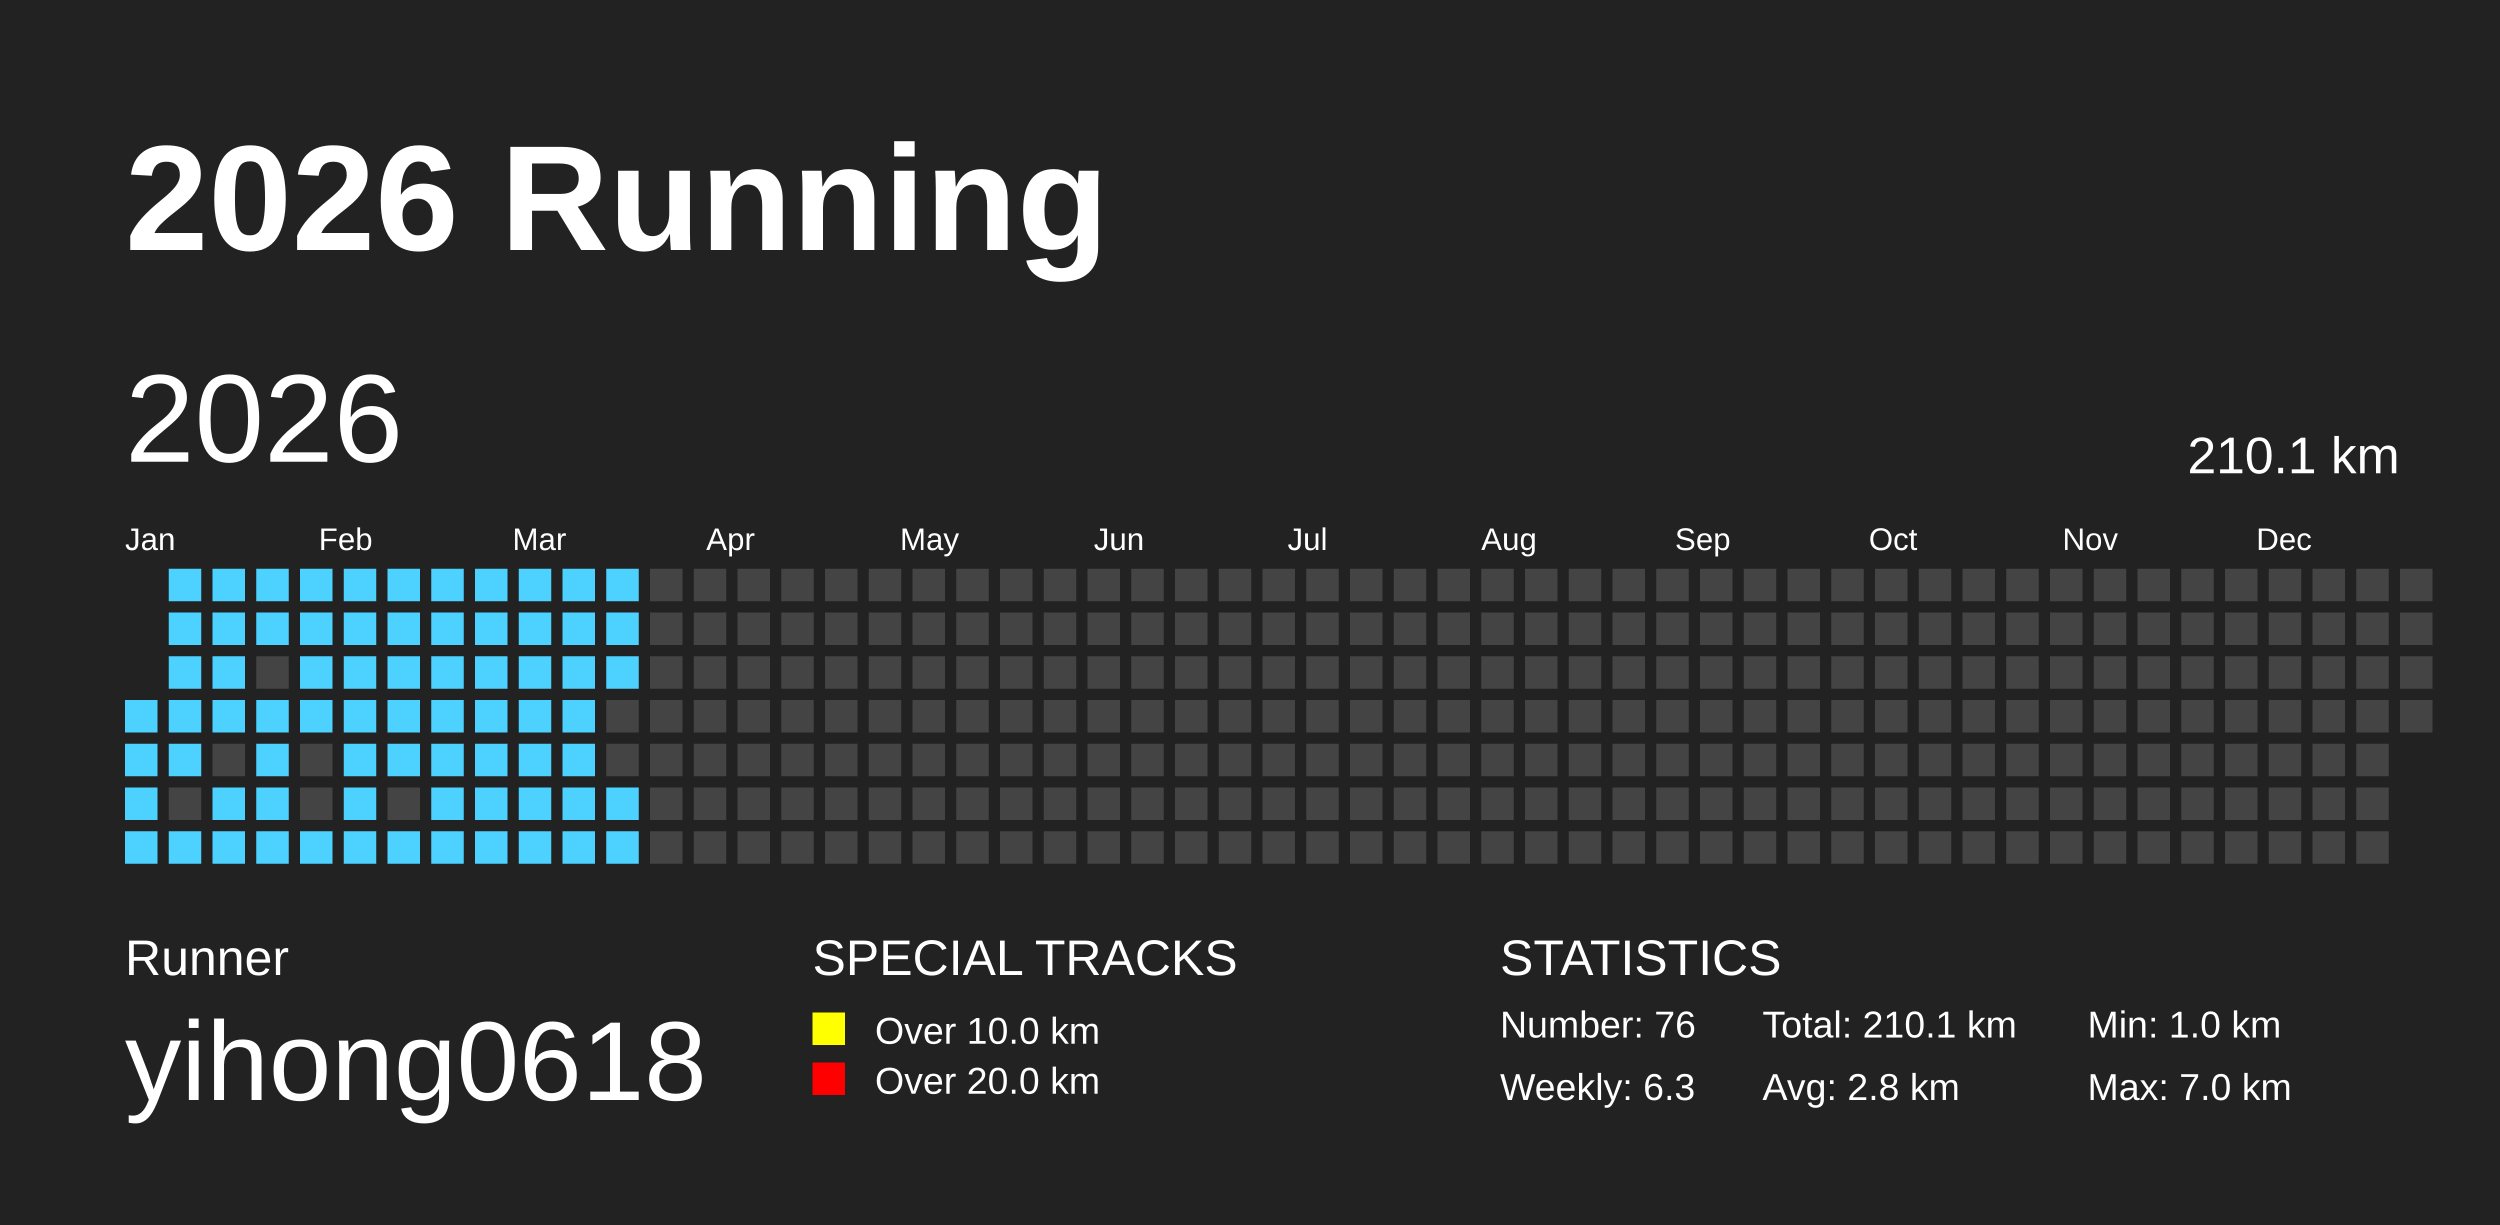
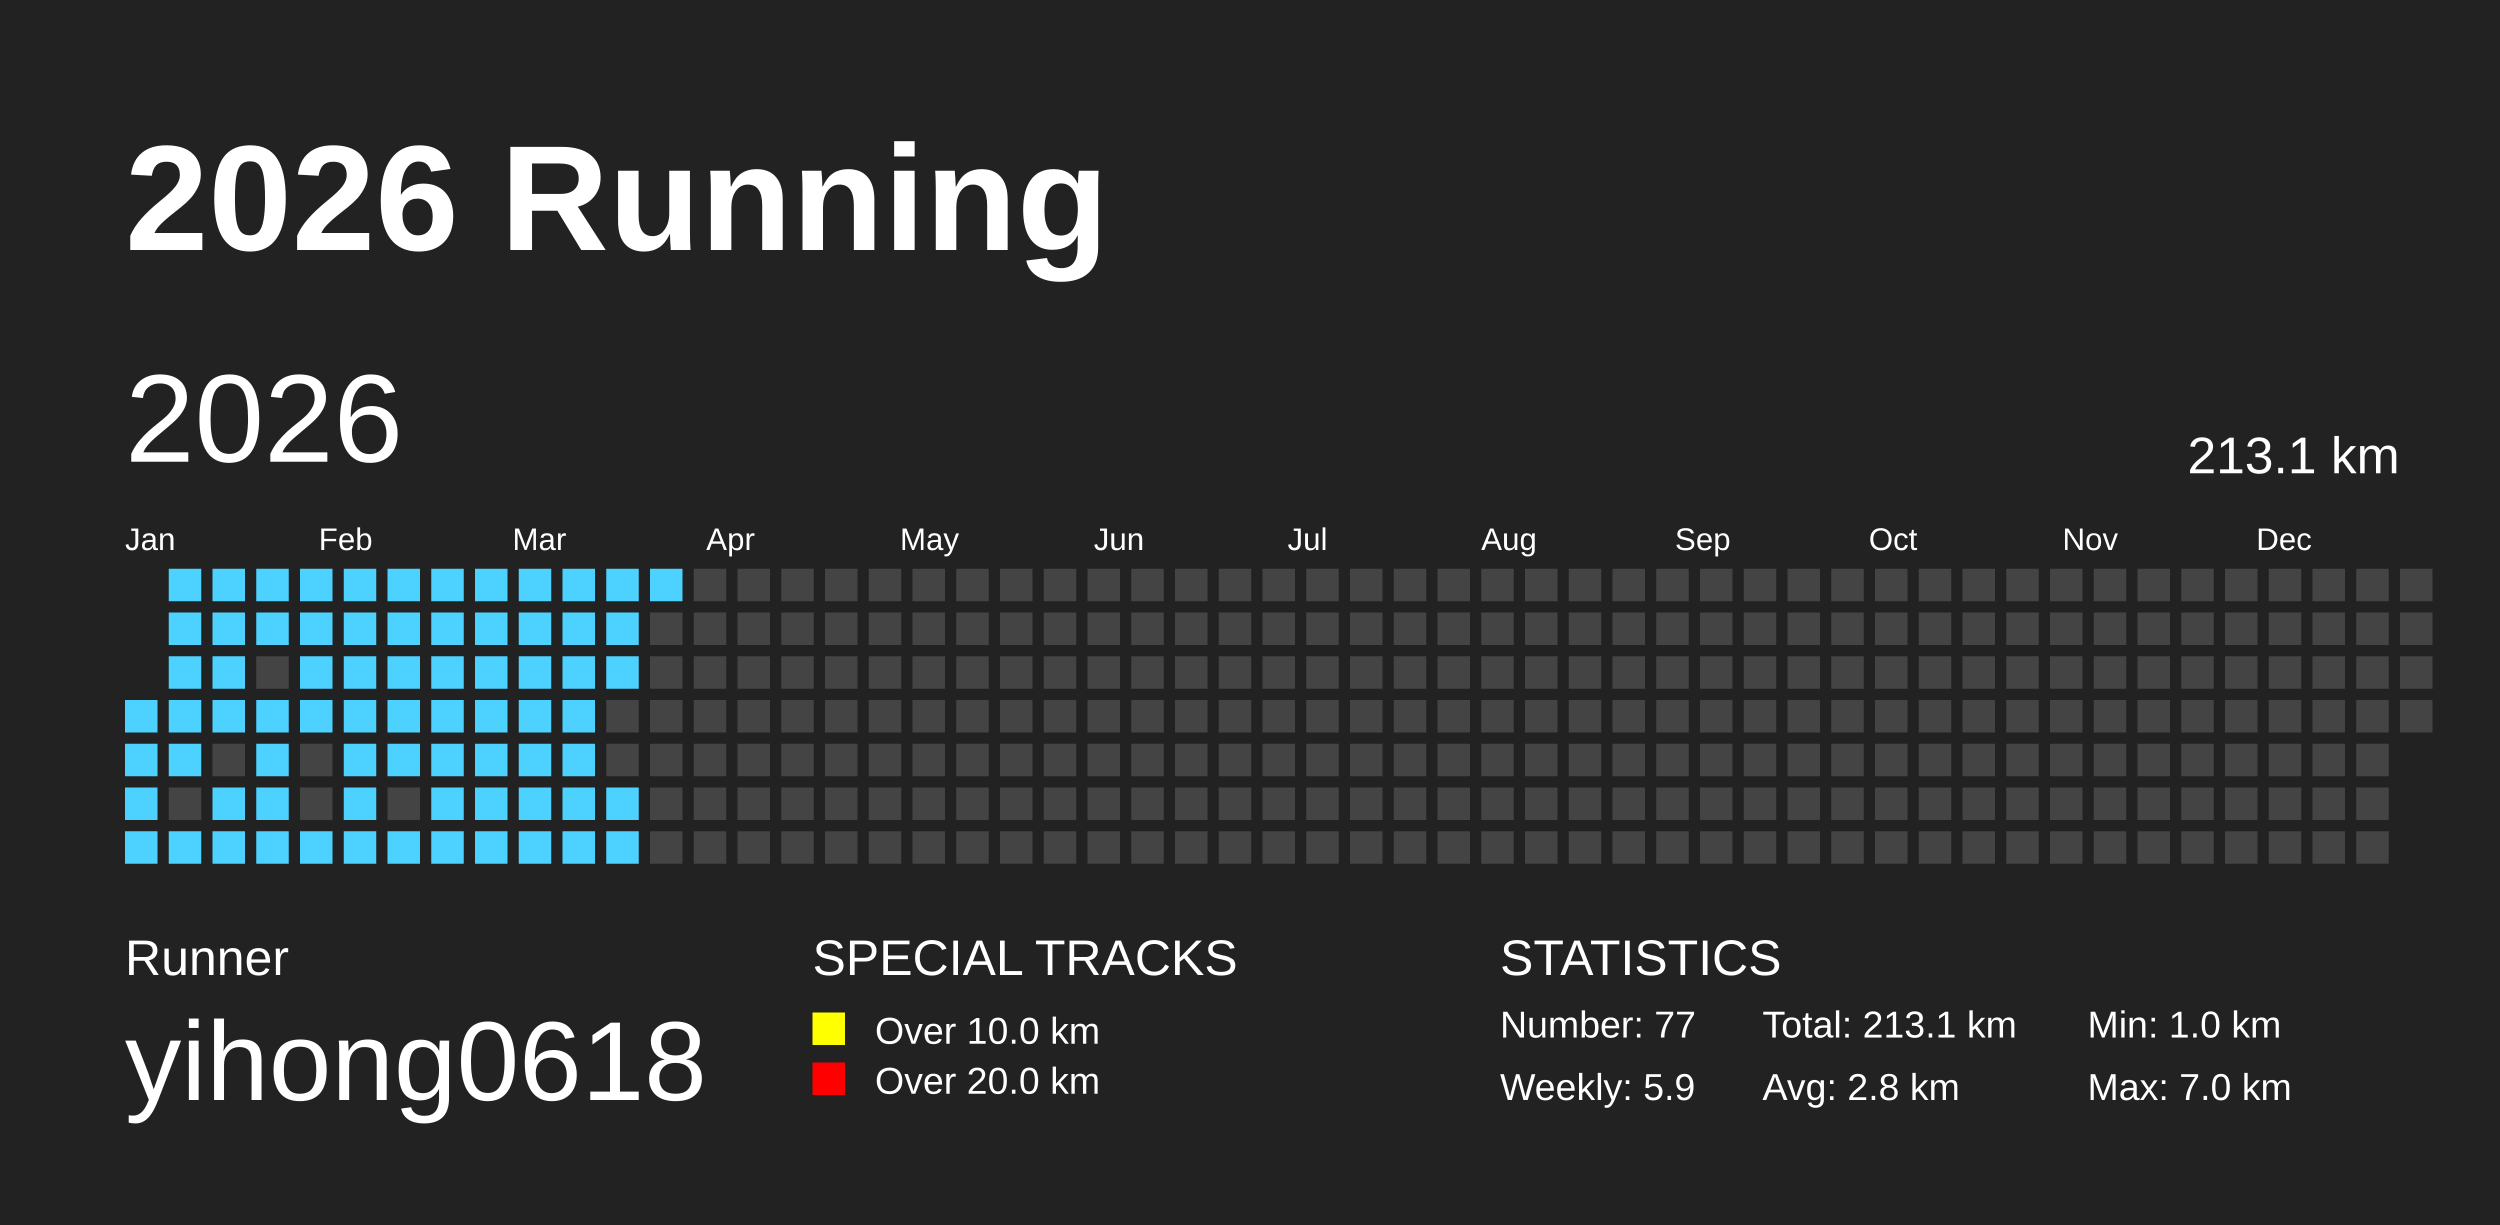
<svg xmlns="http://www.w3.org/2000/svg" baseProfile="full" height="98mm" version="1.1" viewBox="0,0,200,98" width="200mm">
  <defs />
  <rect fill="#222222" height="98" width="200" x="0" y="0" />
  <text fill="#FFFFFF" style="font-size:12px; font-family:Arial; font-weight:bold;" x="10" y="20">2026 Running</text>
  <text fill="#FFFFFF" style="font-size:4px; font-family:Arial" x="10" y="78">Runner</text>
  <text fill="#FFFFFF" style="font-size:9px; font-family:Arial" x="10" y="88">yihong0618</text>
  <text fill="#FFFFFF" style="font-size:4px; font-family:Arial" x="65" y="78">SPECIAL TRACKS</text>
  <rect fill="yellow" height="2.6" width="2.6" x="65" y="81" />
  <text fill="#FFFFFF" style="font-size:3px; font-family:Arial" x="70" y="83.5">Over 10.0 km</text>
  <rect fill="red" height="2.6" width="2.6" x="65" y="85" />
  <text fill="#FFFFFF" style="font-size:3px; font-family:Arial" x="70" y="87.5">Over 20.0 km</text>
  <text fill="#FFFFFF" style="font-size:4px; font-family:Arial" x="120" y="78">STATISTICS</text>
-   <text fill="#FFFFFF" style="font-size:3px; font-family:Arial" x="120" y="83">Number: 76</text>
-   <text fill="#FFFFFF" style="font-size:3px; font-family:Arial" x="120" y="88">Weekly: 6.3</text>
-   <text fill="#FFFFFF" style="font-size:3px; font-family:Arial" x="141" y="83">Total: 210.1 km</text>
+   <text fill="#FFFFFF" style="font-size:3px; font-family:Arial" x="120" y="83">Number: 77</text>
+   <text fill="#FFFFFF" style="font-size:3px; font-family:Arial" x="120" y="88">Weekly: 5.9</text>
+   <text fill="#FFFFFF" style="font-size:3px; font-family:Arial" x="141" y="83">Total: 213.1 km</text>
  <text fill="#FFFFFF" style="font-size:3px; font-family:Arial" x="141" y="88">Avg: 2.8 km</text>
  <text fill="#FFFFFF" style="font-size:3px; font-family:Arial" x="167" y="83">Min: 1.0 km</text>
  <text fill="#FFFFFF" style="font-size:3px; font-family:Arial" x="167" y="88">Max: 7.0 km</text>
  <text dominant-baseline="hanging" fill="#FFFFFF" style="font-size:10.0px; font-family:Arial;" x="10" y="30">2026</text>
-   <text dominant-baseline="hanging" fill="#FFFFFF" style="font-size:4.125px; font-family:Arial;" x="175" y="35">210.1 km</text>
+   <text dominant-baseline="hanging" fill="#FFFFFF" style="font-size:4.125px; font-family:Arial;" x="175" y="35">213.1 km</text>
  <text fill="#FFFFFF" style="font-size:2.5px; font-family:Arial" x="10.0" y="44">Jan</text>
  <text fill="#FFFFFF" style="font-size:2.5px; font-family:Arial" x="25.5" y="44">Feb</text>
  <text fill="#FFFFFF" style="font-size:2.5px; font-family:Arial" x="41.0" y="44">Mar</text>
  <text fill="#FFFFFF" style="font-size:2.5px; font-family:Arial" x="56.5" y="44">Apr</text>
  <text fill="#FFFFFF" style="font-size:2.5px; font-family:Arial" x="72.0" y="44">May</text>
  <text fill="#FFFFFF" style="font-size:2.5px; font-family:Arial" x="87.5" y="44">Jun</text>
  <text fill="#FFFFFF" style="font-size:2.5px; font-family:Arial" x="103.0" y="44">Jul</text>
  <text fill="#FFFFFF" style="font-size:2.5px; font-family:Arial" x="118.5" y="44">Aug</text>
  <text fill="#FFFFFF" style="font-size:2.5px; font-family:Arial" x="134.0" y="44">Sep</text>
  <text fill="#FFFFFF" style="font-size:2.5px; font-family:Arial" x="149.5" y="44">Oct</text>
  <text fill="#FFFFFF" style="font-size:2.5px; font-family:Arial" x="165.0" y="44">Nov</text>
  <text fill="#FFFFFF" style="font-size:2.5px; font-family:Arial" x="180.5" y="44">Dec</text>
  <rect fill="#4DD2FF" height="2.6" width="2.6" x="10.0" y="56.0" />
  <rect fill="#4DD2FF" height="2.6" width="2.6" x="10.0" y="59.5" />
  <rect fill="#4DD2FF" height="2.6" width="2.6" x="10.0" y="63.0" />
  <rect fill="#4DD2FF" height="2.6" width="2.6" x="10.0" y="66.5" />
  <rect fill="#4DD2FF" height="2.6" width="2.6" x="13.5" y="45.5" />
  <rect fill="#4DD2FF" height="2.6" width="2.6" x="13.5" y="49.0" />
  <rect fill="#4DD2FF" height="2.6" width="2.6" x="13.5" y="52.5" />
  <rect fill="#4DD2FF" height="2.6" width="2.6" x="13.5" y="56.0" />
  <rect fill="#4DD2FF" height="2.6" width="2.6" x="13.5" y="59.5" />
  <rect fill="#444444" height="2.6" width="2.6" x="13.5" y="63.0" />
  <rect fill="#4DD2FF" height="2.6" width="2.6" x="13.5" y="66.5" />
  <rect fill="#4DD2FF" height="2.6" width="2.6" x="17.0" y="45.5" />
  <rect fill="#4DD2FF" height="2.6" width="2.6" x="17.0" y="49.0" />
  <rect fill="#4DD2FF" height="2.6" width="2.6" x="17.0" y="52.5" />
  <rect fill="#4DD2FF" height="2.6" width="2.6" x="17.0" y="56.0" />
  <rect fill="#444444" height="2.6" width="2.6" x="17.0" y="59.5" />
  <rect fill="#4DD2FF" height="2.6" width="2.6" x="17.0" y="63.0" />
  <rect fill="#4DD2FF" height="2.6" width="2.6" x="17.0" y="66.5" />
  <rect fill="#4DD2FF" height="2.6" width="2.6" x="20.5" y="45.5" />
  <rect fill="#4DD2FF" height="2.6" width="2.6" x="20.5" y="49.0" />
  <rect fill="#444444" height="2.6" width="2.6" x="20.5" y="52.5" />
  <rect fill="#4DD2FF" height="2.6" width="2.6" x="20.5" y="56.0" />
  <rect fill="#4DD2FF" height="2.6" width="2.6" x="20.5" y="59.5" />
  <rect fill="#4DD2FF" height="2.6" width="2.6" x="20.5" y="63.0" />
  <rect fill="#4DD2FF" height="2.6" width="2.6" x="20.5" y="66.5" />
  <rect fill="#4DD2FF" height="2.6" width="2.6" x="24.0" y="45.5" />
  <rect fill="#4DD2FF" height="2.6" width="2.6" x="24.0" y="49.0" />
  <rect fill="#4DD2FF" height="2.6" width="2.6" x="24.0" y="52.5" />
  <rect fill="#4DD2FF" height="2.6" width="2.6" x="24.0" y="56.0" />
  <rect fill="#444444" height="2.6" width="2.6" x="24.0" y="59.5" />
  <rect fill="#444444" height="2.6" width="2.6" x="24.0" y="63.0" />
  <rect fill="#4DD2FF" height="2.6" width="2.6" x="24.0" y="66.5" />
  <rect fill="#4DD2FF" height="2.6" width="2.6" x="27.5" y="45.5" />
  <rect fill="#4DD2FF" height="2.6" width="2.6" x="27.5" y="49.0" />
  <rect fill="#4DD2FF" height="2.6" width="2.6" x="27.5" y="52.5" />
  <rect fill="#4DD2FF" height="2.6" width="2.6" x="27.5" y="56.0" />
  <rect fill="#4DD2FF" height="2.6" width="2.6" x="27.5" y="59.5" />
  <rect fill="#4DD2FF" height="2.6" width="2.6" x="27.5" y="63.0" />
  <rect fill="#4DD2FF" height="2.6" width="2.6" x="27.5" y="66.5" />
  <rect fill="#4DD2FF" height="2.6" width="2.6" x="31.0" y="45.5" />
  <rect fill="#4DD2FF" height="2.6" width="2.6" x="31.0" y="49.0" />
  <rect fill="#4DD2FF" height="2.6" width="2.6" x="31.0" y="52.5" />
  <rect fill="#4DD2FF" height="2.6" width="2.6" x="31.0" y="56.0" />
  <rect fill="#4DD2FF" height="2.6" width="2.6" x="31.0" y="59.5" />
  <rect fill="#444444" height="2.6" width="2.6" x="31.0" y="63.0" />
  <rect fill="#4DD2FF" height="2.6" width="2.6" x="31.0" y="66.5" />
  <rect fill="#4DD2FF" height="2.6" width="2.6" x="34.5" y="45.5" />
  <rect fill="#4DD2FF" height="2.6" width="2.6" x="34.5" y="49.0" />
  <rect fill="#4DD2FF" height="2.6" width="2.6" x="34.5" y="52.5" />
  <rect fill="#4DD2FF" height="2.6" width="2.6" x="34.5" y="56.0" />
  <rect fill="#4DD2FF" height="2.6" width="2.6" x="34.5" y="59.5" />
  <rect fill="#4DD2FF" height="2.6" width="2.6" x="34.5" y="63.0" />
  <rect fill="#4DD2FF" height="2.6" width="2.6" x="34.5" y="66.5" />
  <rect fill="#4DD2FF" height="2.6" width="2.6" x="38.0" y="45.5" />
  <rect fill="#4DD2FF" height="2.6" width="2.6" x="38.0" y="49.0" />
  <rect fill="#4DD2FF" height="2.6" width="2.6" x="38.0" y="52.5" />
  <rect fill="#4DD2FF" height="2.6" width="2.6" x="38.0" y="56.0" />
  <rect fill="#4DD2FF" height="2.6" width="2.6" x="38.0" y="59.5" />
  <rect fill="#4DD2FF" height="2.6" width="2.6" x="38.0" y="63.0" />
  <rect fill="#4DD2FF" height="2.6" width="2.6" x="38.0" y="66.5" />
  <rect fill="#4DD2FF" height="2.6" width="2.6" x="41.5" y="45.5" />
  <rect fill="#4DD2FF" height="2.6" width="2.6" x="41.5" y="49.0" />
  <rect fill="#4DD2FF" height="2.6" width="2.6" x="41.5" y="52.5" />
  <rect fill="#4DD2FF" height="2.6" width="2.6" x="41.5" y="56.0" />
  <rect fill="#4DD2FF" height="2.6" width="2.6" x="41.5" y="59.5" />
  <rect fill="#4DD2FF" height="2.6" width="2.6" x="41.5" y="63.0" />
  <rect fill="#4DD2FF" height="2.6" width="2.6" x="41.5" y="66.5" />
  <rect fill="#4DD2FF" height="2.6" width="2.6" x="45.0" y="45.5" />
  <rect fill="#4DD2FF" height="2.6" width="2.6" x="45.0" y="49.0" />
  <rect fill="#4DD2FF" height="2.6" width="2.6" x="45.0" y="52.5" />
  <rect fill="#4DD2FF" height="2.6" width="2.6" x="45.0" y="56.0" />
  <rect fill="#4DD2FF" height="2.6" width="2.6" x="45.0" y="59.5" />
  <rect fill="#4DD2FF" height="2.6" width="2.6" x="45.0" y="63.0" />
  <rect fill="#4DD2FF" height="2.6" width="2.6" x="45.0" y="66.5" />
  <rect fill="#4DD2FF" height="2.6" width="2.6" x="48.5" y="45.5" />
  <rect fill="#4DD2FF" height="2.6" width="2.6" x="48.5" y="49.0" />
  <rect fill="#4DD2FF" height="2.6" width="2.6" x="48.5" y="52.5" />
  <rect fill="#444444" height="2.6" width="2.6" x="48.5" y="56.0" />
  <rect fill="#444444" height="2.6" width="2.6" x="48.5" y="59.5" />
  <rect fill="#4DD2FF" height="2.6" width="2.6" x="48.5" y="63.0" />
  <rect fill="#4DD2FF" height="2.6" width="2.6" x="48.5" y="66.5" />
-   <rect fill="#444444" height="2.6" width="2.6" x="52.0" y="45.5" />
+   <rect fill="#4DD2FF" height="2.6" width="2.6" x="52.0" y="45.5" />
  <rect fill="#444444" height="2.6" width="2.6" x="52.0" y="49.0" />
  <rect fill="#444444" height="2.6" width="2.6" x="52.0" y="52.5" />
  <rect fill="#444444" height="2.6" width="2.6" x="52.0" y="56.0" />
  <rect fill="#444444" height="2.6" width="2.6" x="52.0" y="59.5" />
  <rect fill="#444444" height="2.6" width="2.6" x="52.0" y="63.0" />
  <rect fill="#444444" height="2.6" width="2.6" x="52.0" y="66.5" />
  <rect fill="#444444" height="2.6" width="2.6" x="55.5" y="45.5" />
  <rect fill="#444444" height="2.6" width="2.6" x="55.5" y="49.0" />
  <rect fill="#444444" height="2.6" width="2.6" x="55.5" y="52.5" />
  <rect fill="#444444" height="2.6" width="2.6" x="55.5" y="56.0" />
  <rect fill="#444444" height="2.6" width="2.6" x="55.5" y="59.5" />
  <rect fill="#444444" height="2.6" width="2.6" x="55.5" y="63.0" />
  <rect fill="#444444" height="2.6" width="2.6" x="55.5" y="66.5" />
  <rect fill="#444444" height="2.6" width="2.6" x="59.0" y="45.5" />
  <rect fill="#444444" height="2.6" width="2.6" x="59.0" y="49.0" />
  <rect fill="#444444" height="2.6" width="2.6" x="59.0" y="52.5" />
  <rect fill="#444444" height="2.6" width="2.6" x="59.0" y="56.0" />
  <rect fill="#444444" height="2.6" width="2.6" x="59.0" y="59.5" />
  <rect fill="#444444" height="2.6" width="2.6" x="59.0" y="63.0" />
  <rect fill="#444444" height="2.6" width="2.6" x="59.0" y="66.5" />
  <rect fill="#444444" height="2.6" width="2.6" x="62.5" y="45.5" />
  <rect fill="#444444" height="2.6" width="2.6" x="62.5" y="49.0" />
  <rect fill="#444444" height="2.6" width="2.6" x="62.5" y="52.5" />
  <rect fill="#444444" height="2.6" width="2.6" x="62.5" y="56.0" />
  <rect fill="#444444" height="2.6" width="2.6" x="62.5" y="59.5" />
  <rect fill="#444444" height="2.6" width="2.6" x="62.5" y="63.0" />
  <rect fill="#444444" height="2.6" width="2.6" x="62.5" y="66.5" />
  <rect fill="#444444" height="2.6" width="2.6" x="66.0" y="45.5" />
  <rect fill="#444444" height="2.6" width="2.6" x="66.0" y="49.0" />
  <rect fill="#444444" height="2.6" width="2.6" x="66.0" y="52.5" />
  <rect fill="#444444" height="2.6" width="2.6" x="66.0" y="56.0" />
  <rect fill="#444444" height="2.6" width="2.6" x="66.0" y="59.5" />
  <rect fill="#444444" height="2.6" width="2.6" x="66.0" y="63.0" />
  <rect fill="#444444" height="2.6" width="2.6" x="66.0" y="66.5" />
  <rect fill="#444444" height="2.6" width="2.6" x="69.5" y="45.5" />
  <rect fill="#444444" height="2.6" width="2.6" x="69.5" y="49.0" />
  <rect fill="#444444" height="2.6" width="2.6" x="69.5" y="52.5" />
  <rect fill="#444444" height="2.6" width="2.6" x="69.5" y="56.0" />
  <rect fill="#444444" height="2.6" width="2.6" x="69.5" y="59.5" />
  <rect fill="#444444" height="2.6" width="2.6" x="69.5" y="63.0" />
  <rect fill="#444444" height="2.6" width="2.6" x="69.5" y="66.5" />
  <rect fill="#444444" height="2.6" width="2.6" x="73.0" y="45.5" />
  <rect fill="#444444" height="2.6" width="2.6" x="73.0" y="49.0" />
  <rect fill="#444444" height="2.6" width="2.6" x="73.0" y="52.5" />
  <rect fill="#444444" height="2.6" width="2.6" x="73.0" y="56.0" />
  <rect fill="#444444" height="2.6" width="2.6" x="73.0" y="59.5" />
  <rect fill="#444444" height="2.6" width="2.6" x="73.0" y="63.0" />
  <rect fill="#444444" height="2.6" width="2.6" x="73.0" y="66.5" />
  <rect fill="#444444" height="2.6" width="2.6" x="76.5" y="45.5" />
  <rect fill="#444444" height="2.6" width="2.6" x="76.5" y="49.0" />
  <rect fill="#444444" height="2.6" width="2.6" x="76.5" y="52.5" />
  <rect fill="#444444" height="2.6" width="2.6" x="76.5" y="56.0" />
  <rect fill="#444444" height="2.6" width="2.6" x="76.5" y="59.5" />
  <rect fill="#444444" height="2.6" width="2.6" x="76.5" y="63.0" />
  <rect fill="#444444" height="2.6" width="2.6" x="76.5" y="66.5" />
  <rect fill="#444444" height="2.6" width="2.6" x="80.0" y="45.5" />
  <rect fill="#444444" height="2.6" width="2.6" x="80.0" y="49.0" />
  <rect fill="#444444" height="2.6" width="2.6" x="80.0" y="52.5" />
  <rect fill="#444444" height="2.6" width="2.6" x="80.0" y="56.0" />
  <rect fill="#444444" height="2.6" width="2.6" x="80.0" y="59.5" />
  <rect fill="#444444" height="2.6" width="2.6" x="80.0" y="63.0" />
  <rect fill="#444444" height="2.6" width="2.6" x="80.0" y="66.5" />
  <rect fill="#444444" height="2.6" width="2.6" x="83.5" y="45.5" />
  <rect fill="#444444" height="2.6" width="2.6" x="83.5" y="49.0" />
  <rect fill="#444444" height="2.6" width="2.6" x="83.5" y="52.5" />
  <rect fill="#444444" height="2.6" width="2.6" x="83.5" y="56.0" />
  <rect fill="#444444" height="2.6" width="2.6" x="83.5" y="59.5" />
  <rect fill="#444444" height="2.6" width="2.6" x="83.5" y="63.0" />
  <rect fill="#444444" height="2.6" width="2.6" x="83.5" y="66.5" />
  <rect fill="#444444" height="2.6" width="2.6" x="87.0" y="45.5" />
  <rect fill="#444444" height="2.6" width="2.6" x="87.0" y="49.0" />
  <rect fill="#444444" height="2.6" width="2.6" x="87.0" y="52.5" />
  <rect fill="#444444" height="2.6" width="2.6" x="87.0" y="56.0" />
  <rect fill="#444444" height="2.6" width="2.6" x="87.0" y="59.5" />
  <rect fill="#444444" height="2.6" width="2.6" x="87.0" y="63.0" />
  <rect fill="#444444" height="2.6" width="2.6" x="87.0" y="66.5" />
  <rect fill="#444444" height="2.6" width="2.6" x="90.5" y="45.5" />
  <rect fill="#444444" height="2.6" width="2.6" x="90.5" y="49.0" />
  <rect fill="#444444" height="2.6" width="2.6" x="90.5" y="52.5" />
  <rect fill="#444444" height="2.6" width="2.6" x="90.5" y="56.0" />
  <rect fill="#444444" height="2.6" width="2.6" x="90.5" y="59.5" />
  <rect fill="#444444" height="2.6" width="2.6" x="90.5" y="63.0" />
  <rect fill="#444444" height="2.6" width="2.6" x="90.5" y="66.5" />
  <rect fill="#444444" height="2.6" width="2.6" x="94.0" y="45.5" />
  <rect fill="#444444" height="2.6" width="2.6" x="94.0" y="49.0" />
  <rect fill="#444444" height="2.6" width="2.6" x="94.0" y="52.5" />
  <rect fill="#444444" height="2.6" width="2.6" x="94.0" y="56.0" />
  <rect fill="#444444" height="2.6" width="2.6" x="94.0" y="59.5" />
  <rect fill="#444444" height="2.6" width="2.6" x="94.0" y="63.0" />
  <rect fill="#444444" height="2.6" width="2.6" x="94.0" y="66.5" />
  <rect fill="#444444" height="2.6" width="2.6" x="97.5" y="45.5" />
  <rect fill="#444444" height="2.6" width="2.6" x="97.5" y="49.0" />
  <rect fill="#444444" height="2.6" width="2.6" x="97.5" y="52.5" />
  <rect fill="#444444" height="2.6" width="2.6" x="97.5" y="56.0" />
  <rect fill="#444444" height="2.6" width="2.6" x="97.5" y="59.5" />
  <rect fill="#444444" height="2.6" width="2.6" x="97.5" y="63.0" />
  <rect fill="#444444" height="2.6" width="2.6" x="97.5" y="66.5" />
  <rect fill="#444444" height="2.6" width="2.6" x="101.0" y="45.5" />
  <rect fill="#444444" height="2.6" width="2.6" x="101.0" y="49.0" />
  <rect fill="#444444" height="2.6" width="2.6" x="101.0" y="52.5" />
  <rect fill="#444444" height="2.6" width="2.6" x="101.0" y="56.0" />
  <rect fill="#444444" height="2.6" width="2.6" x="101.0" y="59.5" />
  <rect fill="#444444" height="2.6" width="2.6" x="101.0" y="63.0" />
  <rect fill="#444444" height="2.6" width="2.6" x="101.0" y="66.5" />
  <rect fill="#444444" height="2.6" width="2.6" x="104.5" y="45.5" />
  <rect fill="#444444" height="2.6" width="2.6" x="104.5" y="49.0" />
  <rect fill="#444444" height="2.6" width="2.6" x="104.5" y="52.5" />
  <rect fill="#444444" height="2.6" width="2.6" x="104.5" y="56.0" />
  <rect fill="#444444" height="2.6" width="2.6" x="104.5" y="59.5" />
  <rect fill="#444444" height="2.6" width="2.6" x="104.5" y="63.0" />
  <rect fill="#444444" height="2.6" width="2.6" x="104.5" y="66.5" />
  <rect fill="#444444" height="2.6" width="2.6" x="108.0" y="45.5" />
  <rect fill="#444444" height="2.6" width="2.6" x="108.0" y="49.0" />
  <rect fill="#444444" height="2.6" width="2.6" x="108.0" y="52.5" />
  <rect fill="#444444" height="2.6" width="2.6" x="108.0" y="56.0" />
  <rect fill="#444444" height="2.6" width="2.6" x="108.0" y="59.5" />
  <rect fill="#444444" height="2.6" width="2.6" x="108.0" y="63.0" />
  <rect fill="#444444" height="2.6" width="2.6" x="108.0" y="66.5" />
  <rect fill="#444444" height="2.6" width="2.6" x="111.5" y="45.5" />
  <rect fill="#444444" height="2.6" width="2.6" x="111.5" y="49.0" />
  <rect fill="#444444" height="2.6" width="2.6" x="111.5" y="52.5" />
  <rect fill="#444444" height="2.6" width="2.6" x="111.5" y="56.0" />
  <rect fill="#444444" height="2.6" width="2.6" x="111.5" y="59.5" />
  <rect fill="#444444" height="2.6" width="2.6" x="111.5" y="63.0" />
  <rect fill="#444444" height="2.6" width="2.6" x="111.5" y="66.5" />
  <rect fill="#444444" height="2.6" width="2.6" x="115.0" y="45.5" />
  <rect fill="#444444" height="2.6" width="2.6" x="115.0" y="49.0" />
  <rect fill="#444444" height="2.6" width="2.6" x="115.0" y="52.5" />
  <rect fill="#444444" height="2.6" width="2.6" x="115.0" y="56.0" />
  <rect fill="#444444" height="2.6" width="2.6" x="115.0" y="59.5" />
  <rect fill="#444444" height="2.6" width="2.6" x="115.0" y="63.0" />
  <rect fill="#444444" height="2.6" width="2.6" x="115.0" y="66.5" />
  <rect fill="#444444" height="2.6" width="2.6" x="118.5" y="45.5" />
  <rect fill="#444444" height="2.6" width="2.6" x="118.5" y="49.0" />
  <rect fill="#444444" height="2.6" width="2.6" x="118.5" y="52.5" />
  <rect fill="#444444" height="2.6" width="2.6" x="118.5" y="56.0" />
  <rect fill="#444444" height="2.6" width="2.6" x="118.5" y="59.5" />
  <rect fill="#444444" height="2.6" width="2.6" x="118.5" y="63.0" />
  <rect fill="#444444" height="2.6" width="2.6" x="118.5" y="66.5" />
  <rect fill="#444444" height="2.6" width="2.6" x="122.0" y="45.5" />
  <rect fill="#444444" height="2.6" width="2.6" x="122.0" y="49.0" />
  <rect fill="#444444" height="2.6" width="2.6" x="122.0" y="52.5" />
  <rect fill="#444444" height="2.6" width="2.6" x="122.0" y="56.0" />
  <rect fill="#444444" height="2.6" width="2.6" x="122.0" y="59.5" />
  <rect fill="#444444" height="2.6" width="2.6" x="122.0" y="63.0" />
  <rect fill="#444444" height="2.6" width="2.6" x="122.0" y="66.5" />
  <rect fill="#444444" height="2.6" width="2.6" x="125.5" y="45.5" />
  <rect fill="#444444" height="2.6" width="2.6" x="125.5" y="49.0" />
  <rect fill="#444444" height="2.6" width="2.6" x="125.5" y="52.5" />
  <rect fill="#444444" height="2.6" width="2.6" x="125.5" y="56.0" />
  <rect fill="#444444" height="2.6" width="2.6" x="125.5" y="59.5" />
  <rect fill="#444444" height="2.6" width="2.6" x="125.5" y="63.0" />
  <rect fill="#444444" height="2.6" width="2.6" x="125.5" y="66.5" />
  <rect fill="#444444" height="2.6" width="2.6" x="129.0" y="45.5" />
  <rect fill="#444444" height="2.6" width="2.6" x="129.0" y="49.0" />
  <rect fill="#444444" height="2.6" width="2.6" x="129.0" y="52.5" />
  <rect fill="#444444" height="2.6" width="2.6" x="129.0" y="56.0" />
  <rect fill="#444444" height="2.6" width="2.6" x="129.0" y="59.5" />
  <rect fill="#444444" height="2.6" width="2.6" x="129.0" y="63.0" />
  <rect fill="#444444" height="2.6" width="2.6" x="129.0" y="66.5" />
  <rect fill="#444444" height="2.6" width="2.6" x="132.5" y="45.5" />
  <rect fill="#444444" height="2.6" width="2.6" x="132.5" y="49.0" />
  <rect fill="#444444" height="2.6" width="2.6" x="132.5" y="52.5" />
  <rect fill="#444444" height="2.6" width="2.6" x="132.5" y="56.0" />
  <rect fill="#444444" height="2.6" width="2.6" x="132.5" y="59.5" />
  <rect fill="#444444" height="2.6" width="2.6" x="132.5" y="63.0" />
  <rect fill="#444444" height="2.6" width="2.6" x="132.5" y="66.5" />
  <rect fill="#444444" height="2.6" width="2.6" x="136.0" y="45.5" />
  <rect fill="#444444" height="2.6" width="2.6" x="136.0" y="49.0" />
  <rect fill="#444444" height="2.6" width="2.6" x="136.0" y="52.5" />
  <rect fill="#444444" height="2.6" width="2.6" x="136.0" y="56.0" />
  <rect fill="#444444" height="2.6" width="2.6" x="136.0" y="59.5" />
  <rect fill="#444444" height="2.6" width="2.6" x="136.0" y="63.0" />
  <rect fill="#444444" height="2.6" width="2.6" x="136.0" y="66.5" />
  <rect fill="#444444" height="2.6" width="2.6" x="139.5" y="45.5" />
  <rect fill="#444444" height="2.6" width="2.6" x="139.5" y="49.0" />
  <rect fill="#444444" height="2.6" width="2.6" x="139.5" y="52.5" />
  <rect fill="#444444" height="2.6" width="2.6" x="139.5" y="56.0" />
  <rect fill="#444444" height="2.6" width="2.6" x="139.5" y="59.5" />
  <rect fill="#444444" height="2.6" width="2.6" x="139.5" y="63.0" />
  <rect fill="#444444" height="2.6" width="2.6" x="139.5" y="66.5" />
  <rect fill="#444444" height="2.6" width="2.6" x="143.0" y="45.5" />
  <rect fill="#444444" height="2.6" width="2.6" x="143.0" y="49.0" />
  <rect fill="#444444" height="2.6" width="2.6" x="143.0" y="52.5" />
  <rect fill="#444444" height="2.6" width="2.6" x="143.0" y="56.0" />
  <rect fill="#444444" height="2.6" width="2.6" x="143.0" y="59.5" />
  <rect fill="#444444" height="2.6" width="2.6" x="143.0" y="63.0" />
  <rect fill="#444444" height="2.6" width="2.6" x="143.0" y="66.5" />
  <rect fill="#444444" height="2.6" width="2.6" x="146.5" y="45.5" />
  <rect fill="#444444" height="2.6" width="2.6" x="146.5" y="49.0" />
  <rect fill="#444444" height="2.6" width="2.6" x="146.5" y="52.5" />
  <rect fill="#444444" height="2.6" width="2.6" x="146.5" y="56.0" />
  <rect fill="#444444" height="2.6" width="2.6" x="146.5" y="59.5" />
  <rect fill="#444444" height="2.6" width="2.6" x="146.5" y="63.0" />
  <rect fill="#444444" height="2.6" width="2.6" x="146.5" y="66.5" />
  <rect fill="#444444" height="2.6" width="2.6" x="150.0" y="45.5" />
  <rect fill="#444444" height="2.6" width="2.6" x="150.0" y="49.0" />
  <rect fill="#444444" height="2.6" width="2.6" x="150.0" y="52.5" />
  <rect fill="#444444" height="2.6" width="2.6" x="150.0" y="56.0" />
  <rect fill="#444444" height="2.6" width="2.6" x="150.0" y="59.5" />
  <rect fill="#444444" height="2.6" width="2.6" x="150.0" y="63.0" />
  <rect fill="#444444" height="2.6" width="2.6" x="150.0" y="66.5" />
  <rect fill="#444444" height="2.6" width="2.6" x="153.5" y="45.5" />
  <rect fill="#444444" height="2.6" width="2.6" x="153.5" y="49.0" />
  <rect fill="#444444" height="2.6" width="2.6" x="153.5" y="52.5" />
  <rect fill="#444444" height="2.6" width="2.6" x="153.5" y="56.0" />
  <rect fill="#444444" height="2.6" width="2.6" x="153.5" y="59.5" />
  <rect fill="#444444" height="2.6" width="2.6" x="153.5" y="63.0" />
  <rect fill="#444444" height="2.6" width="2.6" x="153.5" y="66.5" />
  <rect fill="#444444" height="2.6" width="2.6" x="157.0" y="45.5" />
  <rect fill="#444444" height="2.6" width="2.6" x="157.0" y="49.0" />
  <rect fill="#444444" height="2.6" width="2.6" x="157.0" y="52.5" />
  <rect fill="#444444" height="2.6" width="2.6" x="157.0" y="56.0" />
  <rect fill="#444444" height="2.6" width="2.6" x="157.0" y="59.5" />
  <rect fill="#444444" height="2.6" width="2.6" x="157.0" y="63.0" />
  <rect fill="#444444" height="2.6" width="2.6" x="157.0" y="66.5" />
  <rect fill="#444444" height="2.6" width="2.6" x="160.5" y="45.5" />
  <rect fill="#444444" height="2.6" width="2.6" x="160.5" y="49.0" />
  <rect fill="#444444" height="2.6" width="2.6" x="160.5" y="52.5" />
  <rect fill="#444444" height="2.6" width="2.6" x="160.5" y="56.0" />
  <rect fill="#444444" height="2.6" width="2.6" x="160.5" y="59.5" />
  <rect fill="#444444" height="2.6" width="2.6" x="160.5" y="63.0" />
  <rect fill="#444444" height="2.6" width="2.6" x="160.5" y="66.5" />
  <rect fill="#444444" height="2.6" width="2.6" x="164.0" y="45.5" />
  <rect fill="#444444" height="2.6" width="2.6" x="164.0" y="49.0" />
  <rect fill="#444444" height="2.6" width="2.6" x="164.0" y="52.5" />
  <rect fill="#444444" height="2.6" width="2.6" x="164.0" y="56.0" />
  <rect fill="#444444" height="2.6" width="2.6" x="164.0" y="59.5" />
  <rect fill="#444444" height="2.6" width="2.6" x="164.0" y="63.0" />
  <rect fill="#444444" height="2.6" width="2.6" x="164.0" y="66.5" />
  <rect fill="#444444" height="2.6" width="2.6" x="167.5" y="45.5" />
  <rect fill="#444444" height="2.6" width="2.6" x="167.5" y="49.0" />
  <rect fill="#444444" height="2.6" width="2.6" x="167.5" y="52.5" />
  <rect fill="#444444" height="2.6" width="2.6" x="167.5" y="56.0" />
  <rect fill="#444444" height="2.6" width="2.6" x="167.5" y="59.5" />
  <rect fill="#444444" height="2.6" width="2.6" x="167.5" y="63.0" />
  <rect fill="#444444" height="2.6" width="2.6" x="167.5" y="66.5" />
  <rect fill="#444444" height="2.6" width="2.6" x="171.0" y="45.5" />
  <rect fill="#444444" height="2.6" width="2.6" x="171.0" y="49.0" />
  <rect fill="#444444" height="2.6" width="2.6" x="171.0" y="52.5" />
  <rect fill="#444444" height="2.6" width="2.6" x="171.0" y="56.0" />
  <rect fill="#444444" height="2.6" width="2.6" x="171.0" y="59.5" />
  <rect fill="#444444" height="2.6" width="2.6" x="171.0" y="63.0" />
  <rect fill="#444444" height="2.6" width="2.6" x="171.0" y="66.5" />
  <rect fill="#444444" height="2.6" width="2.6" x="174.5" y="45.5" />
  <rect fill="#444444" height="2.6" width="2.6" x="174.5" y="49.0" />
  <rect fill="#444444" height="2.6" width="2.6" x="174.5" y="52.5" />
  <rect fill="#444444" height="2.6" width="2.6" x="174.5" y="56.0" />
  <rect fill="#444444" height="2.6" width="2.6" x="174.5" y="59.5" />
  <rect fill="#444444" height="2.6" width="2.6" x="174.5" y="63.0" />
  <rect fill="#444444" height="2.6" width="2.6" x="174.5" y="66.5" />
  <rect fill="#444444" height="2.6" width="2.6" x="178.0" y="45.5" />
  <rect fill="#444444" height="2.6" width="2.6" x="178.0" y="49.0" />
  <rect fill="#444444" height="2.6" width="2.6" x="178.0" y="52.5" />
  <rect fill="#444444" height="2.6" width="2.6" x="178.0" y="56.0" />
  <rect fill="#444444" height="2.6" width="2.6" x="178.0" y="59.5" />
  <rect fill="#444444" height="2.6" width="2.6" x="178.0" y="63.0" />
  <rect fill="#444444" height="2.6" width="2.6" x="178.0" y="66.5" />
  <rect fill="#444444" height="2.6" width="2.6" x="181.5" y="45.5" />
  <rect fill="#444444" height="2.6" width="2.6" x="181.5" y="49.0" />
  <rect fill="#444444" height="2.6" width="2.6" x="181.5" y="52.5" />
  <rect fill="#444444" height="2.6" width="2.6" x="181.5" y="56.0" />
  <rect fill="#444444" height="2.6" width="2.6" x="181.5" y="59.5" />
  <rect fill="#444444" height="2.6" width="2.6" x="181.5" y="63.0" />
  <rect fill="#444444" height="2.6" width="2.6" x="181.5" y="66.5" />
  <rect fill="#444444" height="2.6" width="2.6" x="185.0" y="45.5" />
  <rect fill="#444444" height="2.6" width="2.6" x="185.0" y="49.0" />
  <rect fill="#444444" height="2.6" width="2.6" x="185.0" y="52.5" />
  <rect fill="#444444" height="2.6" width="2.6" x="185.0" y="56.0" />
  <rect fill="#444444" height="2.6" width="2.6" x="185.0" y="59.5" />
  <rect fill="#444444" height="2.6" width="2.6" x="185.0" y="63.0" />
  <rect fill="#444444" height="2.6" width="2.6" x="185.0" y="66.5" />
  <rect fill="#444444" height="2.6" width="2.6" x="188.5" y="45.5" />
  <rect fill="#444444" height="2.6" width="2.6" x="188.5" y="49.0" />
  <rect fill="#444444" height="2.6" width="2.6" x="188.5" y="52.5" />
  <rect fill="#444444" height="2.6" width="2.6" x="188.5" y="56.0" />
  <rect fill="#444444" height="2.6" width="2.6" x="188.5" y="59.5" />
  <rect fill="#444444" height="2.6" width="2.6" x="188.5" y="63.0" />
  <rect fill="#444444" height="2.6" width="2.6" x="188.5" y="66.5" />
  <rect fill="#444444" height="2.6" width="2.6" x="192.0" y="45.5" />
  <rect fill="#444444" height="2.6" width="2.6" x="192.0" y="49.0" />
  <rect fill="#444444" height="2.6" width="2.6" x="192.0" y="52.5" />
  <rect fill="#444444" height="2.6" width="2.6" x="192.0" y="56.0" />
</svg>
